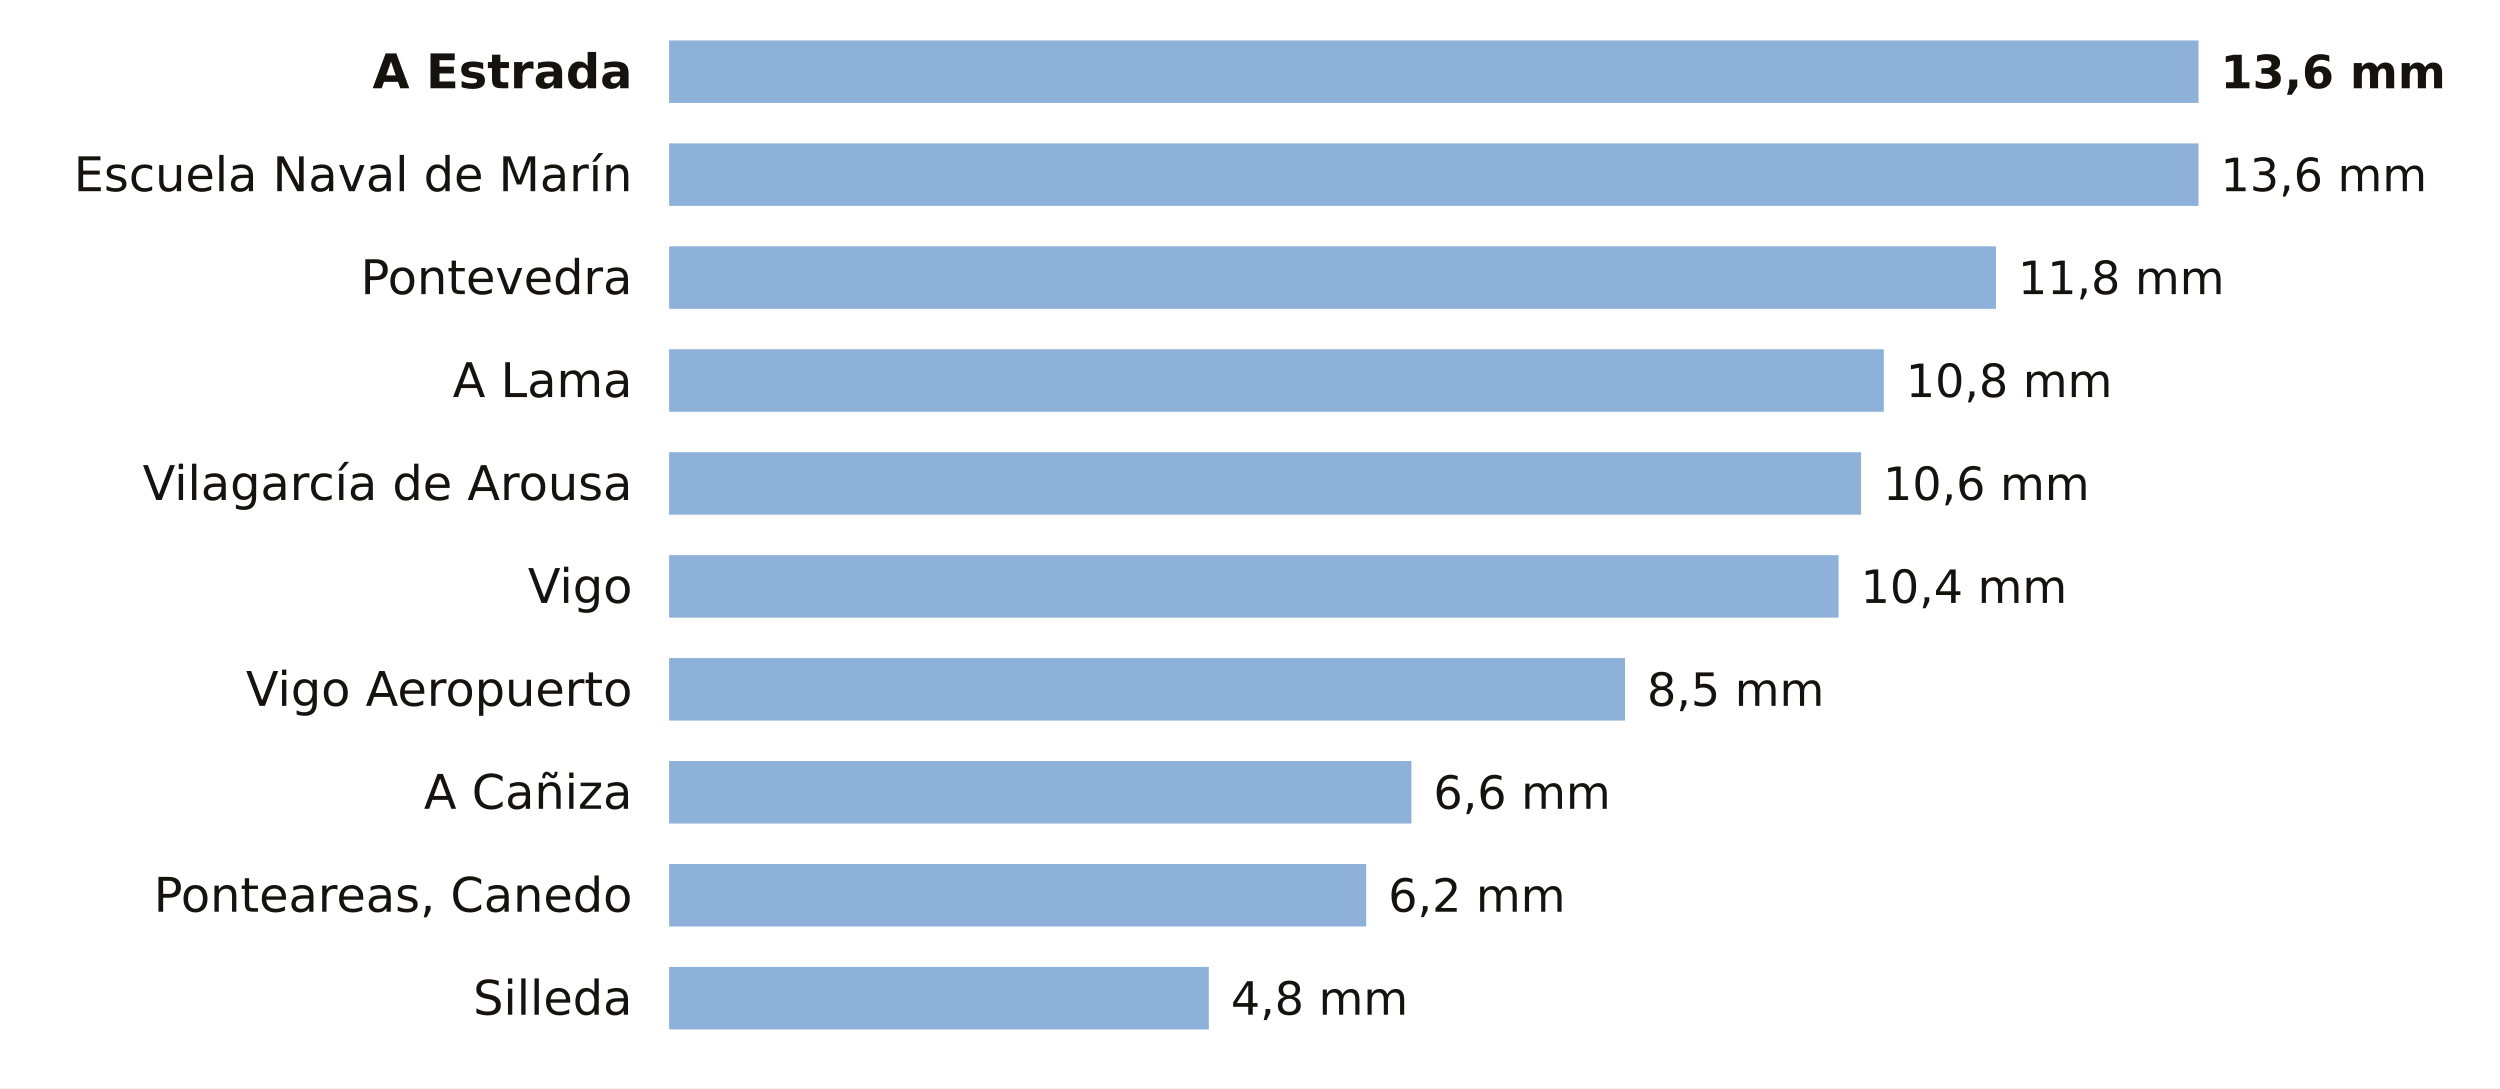
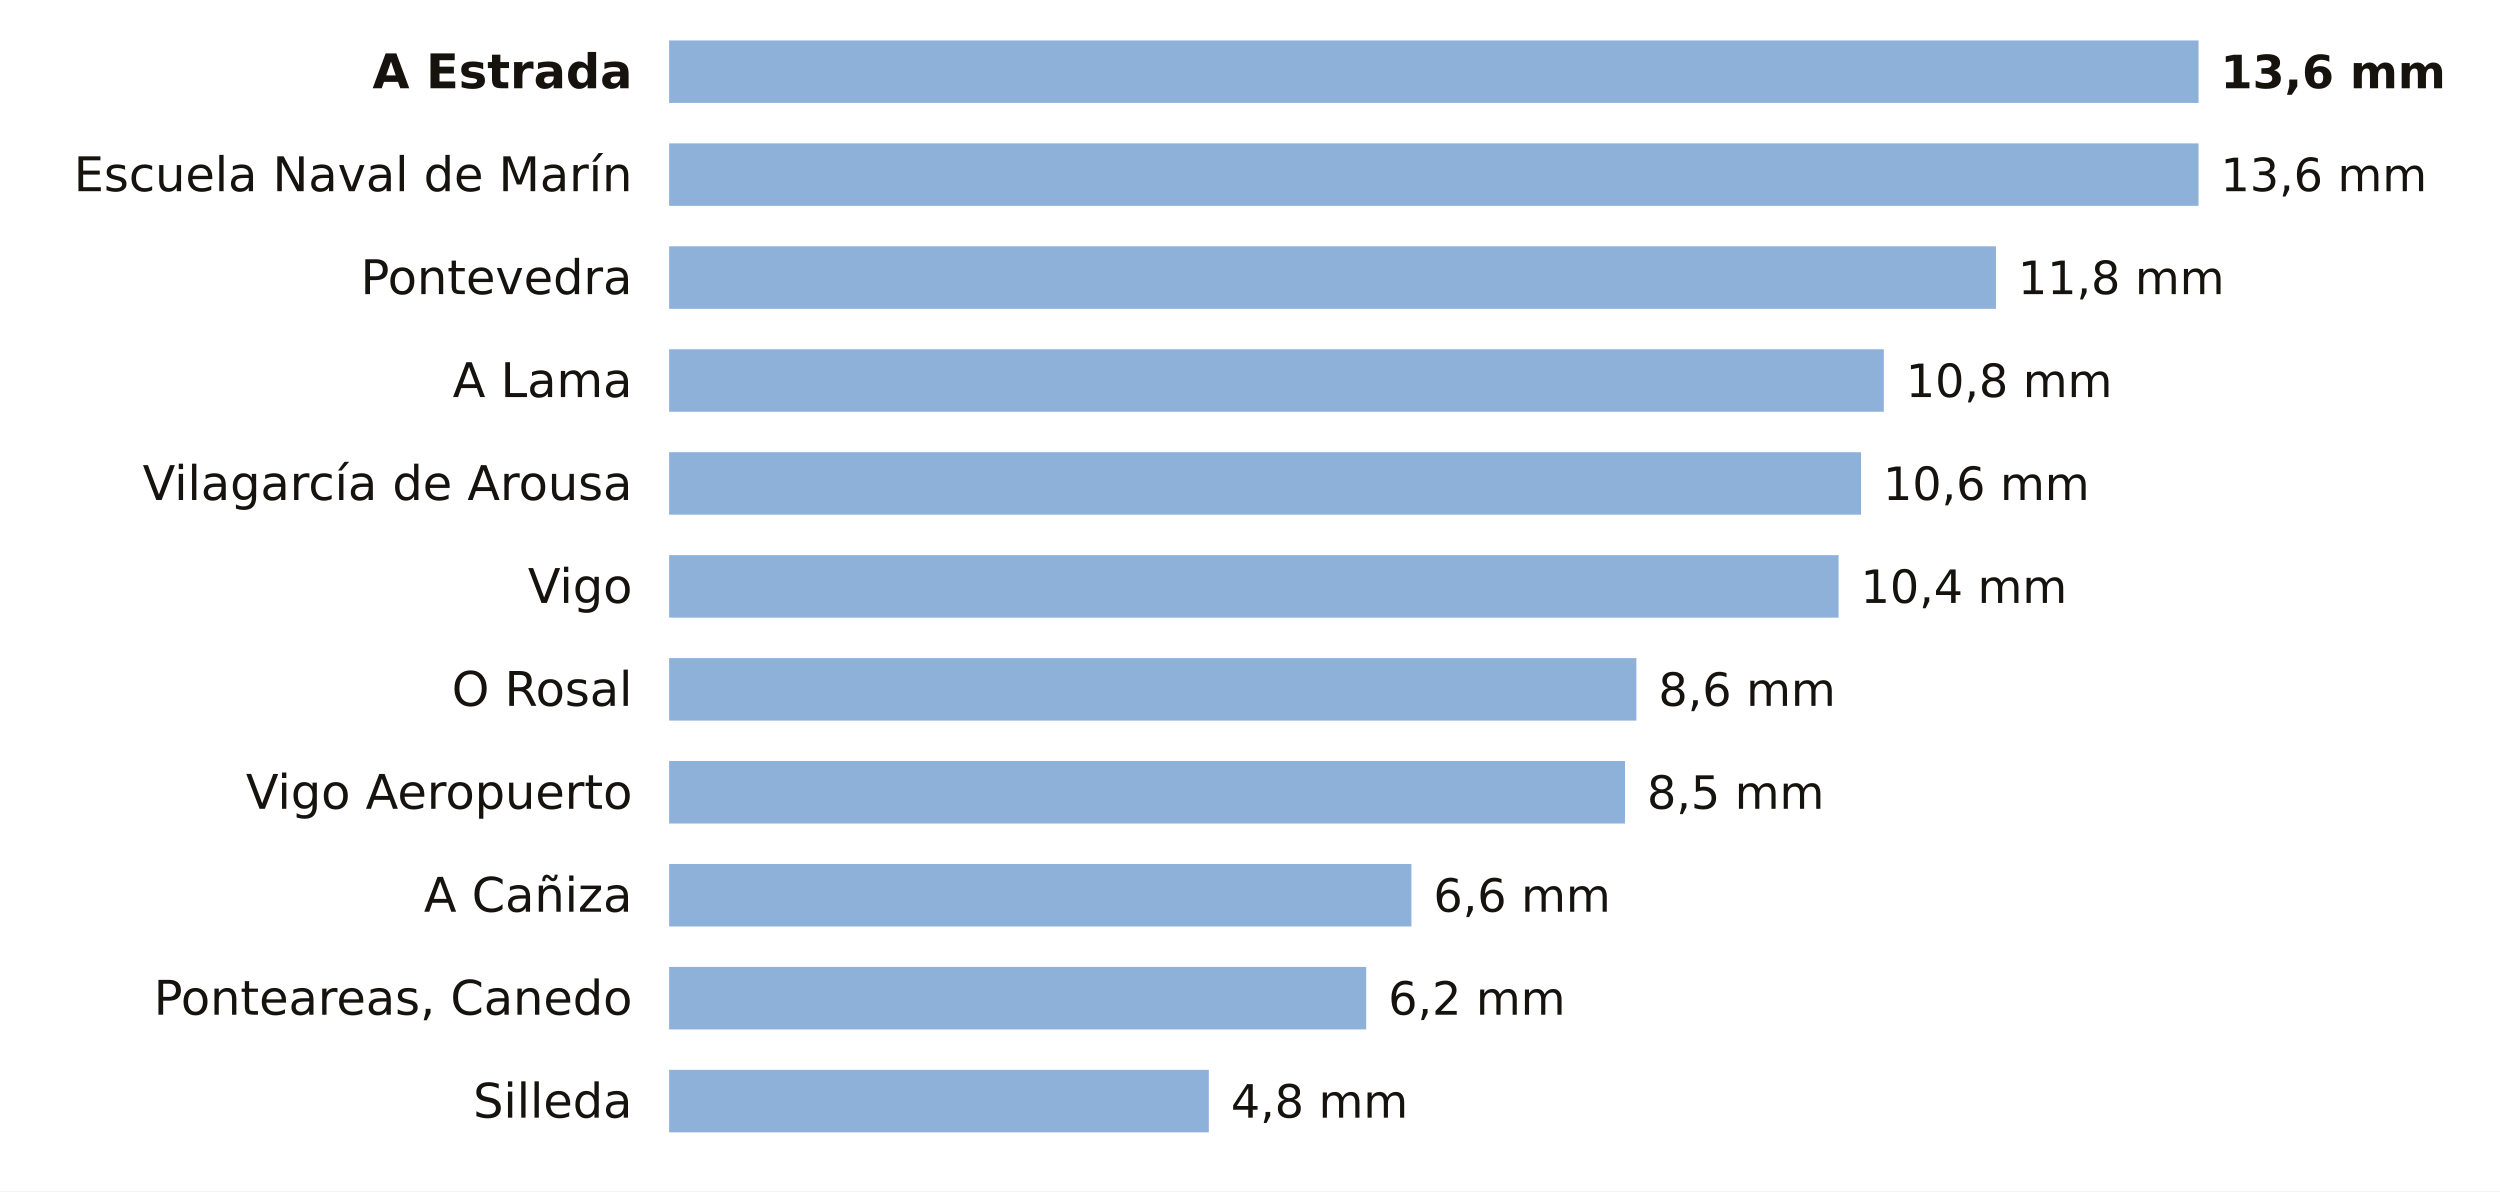
- <svg xmlns="http://www.w3.org/2000/svg" viewBox="0 0 680 296" width="680" height="296" role="img" aria-label="La lluvia de los últimos 7 días en las estaciones de AEMET de Pontevedra">
-   <rect width="680" height="296" fill="#FFFFFF" />
+ <svg xmlns="http://www.w3.org/2000/svg" viewBox="0 0 680 324" width="680" height="324" role="img" aria-label="La lluvia de los últimos 7 días en las estaciones de AEMET de Pontevedra">
+   <rect width="680" height="324" fill="#FFFFFF" />
  <text x="172.0" y="24.0" font-size="13" fill="#16130F" text-anchor="end" font-weight="600" font-family="Public Sans, DejaVu Sans, Arial, sans-serif">A Estrada</text>
  <rect x="182" y="11" width="416.0" height="17" fill="#8EB1DA" />
  <text x="604.0" y="24.0" font-size="12.5" fill="#16130F" text-anchor="start" font-weight="700" font-family="Public Sans, DejaVu Sans, Arial, sans-serif">13,6 mm</text>
  <text x="172.0" y="52.0" font-size="13" fill="#16130F" text-anchor="end" font-weight="400" font-family="Public Sans, DejaVu Sans, Arial, sans-serif">Escuela Naval de Marín</text>
  <rect x="182" y="39" width="416.0" height="17" fill="#8EB1DA" />
  <text x="604.0" y="52.0" font-size="12.5" fill="#16130F" text-anchor="start" font-weight="500" font-family="Public Sans, DejaVu Sans, Arial, sans-serif">13,6 mm</text>
  <text x="172.0" y="80.0" font-size="13" fill="#16130F" text-anchor="end" font-weight="400" font-family="Public Sans, DejaVu Sans, Arial, sans-serif">Pontevedra</text>
  <rect x="182" y="67" width="360.9" height="17" fill="#8EB1DA" />
  <text x="548.9" y="80.0" font-size="12.5" fill="#16130F" text-anchor="start" font-weight="500" font-family="Public Sans, DejaVu Sans, Arial, sans-serif">11,8 mm</text>
  <text x="172.0" y="108.0" font-size="13" fill="#16130F" text-anchor="end" font-weight="400" font-family="Public Sans, DejaVu Sans, Arial, sans-serif">A Lama</text>
  <rect x="182" y="95" width="330.4" height="17" fill="#8EB1DA" />
  <text x="518.4" y="108.0" font-size="12.5" fill="#16130F" text-anchor="start" font-weight="500" font-family="Public Sans, DejaVu Sans, Arial, sans-serif">10,8 mm</text>
  <text x="172.0" y="136.0" font-size="13" fill="#16130F" text-anchor="end" font-weight="400" font-family="Public Sans, DejaVu Sans, Arial, sans-serif">Vilagarcía de Arousa</text>
  <rect x="182" y="123" width="324.2" height="17" fill="#8EB1DA" />
  <text x="512.2" y="136.0" font-size="12.5" fill="#16130F" text-anchor="start" font-weight="500" font-family="Public Sans, DejaVu Sans, Arial, sans-serif">10,6 mm</text>
  <text x="172.0" y="164.0" font-size="13" fill="#16130F" text-anchor="end" font-weight="400" font-family="Public Sans, DejaVu Sans, Arial, sans-serif">Vigo</text>
  <rect x="182" y="151" width="318.1" height="17" fill="#8EB1DA" />
  <text x="506.1" y="164.0" font-size="12.5" fill="#16130F" text-anchor="start" font-weight="500" font-family="Public Sans, DejaVu Sans, Arial, sans-serif">10,4 mm</text>
-   <text x="172.0" y="192.0" font-size="13" fill="#16130F" text-anchor="end" font-weight="400" font-family="Public Sans, DejaVu Sans, Arial, sans-serif">Vigo Aeropuerto</text>
-   <rect x="182" y="179" width="260.0" height="17" fill="#8EB1DA" />
-   <text x="448.0" y="192.0" font-size="12.5" fill="#16130F" text-anchor="start" font-weight="500" font-family="Public Sans, DejaVu Sans, Arial, sans-serif">8,5 mm</text>
-   <text x="172.0" y="220.0" font-size="13" fill="#16130F" text-anchor="end" font-weight="400" font-family="Public Sans, DejaVu Sans, Arial, sans-serif">A Cañiza</text>
-   <rect x="182" y="207" width="201.9" height="17" fill="#8EB1DA" />
-   <text x="389.9" y="220.0" font-size="12.5" fill="#16130F" text-anchor="start" font-weight="500" font-family="Public Sans, DejaVu Sans, Arial, sans-serif">6,6 mm</text>
-   <text x="172.0" y="248.0" font-size="13" fill="#16130F" text-anchor="end" font-weight="400" font-family="Public Sans, DejaVu Sans, Arial, sans-serif">Ponteareas, Canedo</text>
-   <rect x="182" y="235" width="189.6" height="17" fill="#8EB1DA" />
-   <text x="377.6" y="248.0" font-size="12.5" fill="#16130F" text-anchor="start" font-weight="500" font-family="Public Sans, DejaVu Sans, Arial, sans-serif">6,2 mm</text>
-   <text x="172.0" y="276.0" font-size="13" fill="#16130F" text-anchor="end" font-weight="400" font-family="Public Sans, DejaVu Sans, Arial, sans-serif">Silleda</text>
-   <rect x="182" y="263" width="146.8" height="17" fill="#8EB1DA" />
-   <text x="334.8" y="276.0" font-size="12.5" fill="#16130F" text-anchor="start" font-weight="500" font-family="Public Sans, DejaVu Sans, Arial, sans-serif">4,8 mm</text>
+   <text x="172.0" y="192.0" font-size="13" fill="#16130F" text-anchor="end" font-weight="400" font-family="Public Sans, DejaVu Sans, Arial, sans-serif">O Rosal</text>
+   <rect x="182" y="179" width="263.1" height="17" fill="#8EB1DA" />
+   <text x="451.1" y="192.0" font-size="12.5" fill="#16130F" text-anchor="start" font-weight="500" font-family="Public Sans, DejaVu Sans, Arial, sans-serif">8,6 mm</text>
+   <text x="172.0" y="220.0" font-size="13" fill="#16130F" text-anchor="end" font-weight="400" font-family="Public Sans, DejaVu Sans, Arial, sans-serif">Vigo Aeropuerto</text>
+   <rect x="182" y="207" width="260.0" height="17" fill="#8EB1DA" />
+   <text x="448.0" y="220.0" font-size="12.5" fill="#16130F" text-anchor="start" font-weight="500" font-family="Public Sans, DejaVu Sans, Arial, sans-serif">8,5 mm</text>
+   <text x="172.0" y="248.0" font-size="13" fill="#16130F" text-anchor="end" font-weight="400" font-family="Public Sans, DejaVu Sans, Arial, sans-serif">A Cañiza</text>
+   <rect x="182" y="235" width="201.9" height="17" fill="#8EB1DA" />
+   <text x="389.9" y="248.0" font-size="12.5" fill="#16130F" text-anchor="start" font-weight="500" font-family="Public Sans, DejaVu Sans, Arial, sans-serif">6,6 mm</text>
+   <text x="172.0" y="276.0" font-size="13" fill="#16130F" text-anchor="end" font-weight="400" font-family="Public Sans, DejaVu Sans, Arial, sans-serif">Ponteareas, Canedo</text>
+   <rect x="182" y="263" width="189.6" height="17" fill="#8EB1DA" />
+   <text x="377.6" y="276.0" font-size="12.5" fill="#16130F" text-anchor="start" font-weight="500" font-family="Public Sans, DejaVu Sans, Arial, sans-serif">6,2 mm</text>
+   <text x="172.0" y="304.0" font-size="13" fill="#16130F" text-anchor="end" font-weight="400" font-family="Public Sans, DejaVu Sans, Arial, sans-serif">Silleda</text>
+   <rect x="182" y="291" width="146.8" height="17" fill="#8EB1DA" />
+   <text x="334.8" y="304.0" font-size="12.5" fill="#16130F" text-anchor="start" font-weight="500" font-family="Public Sans, DejaVu Sans, Arial, sans-serif">4,8 mm</text>
</svg>
